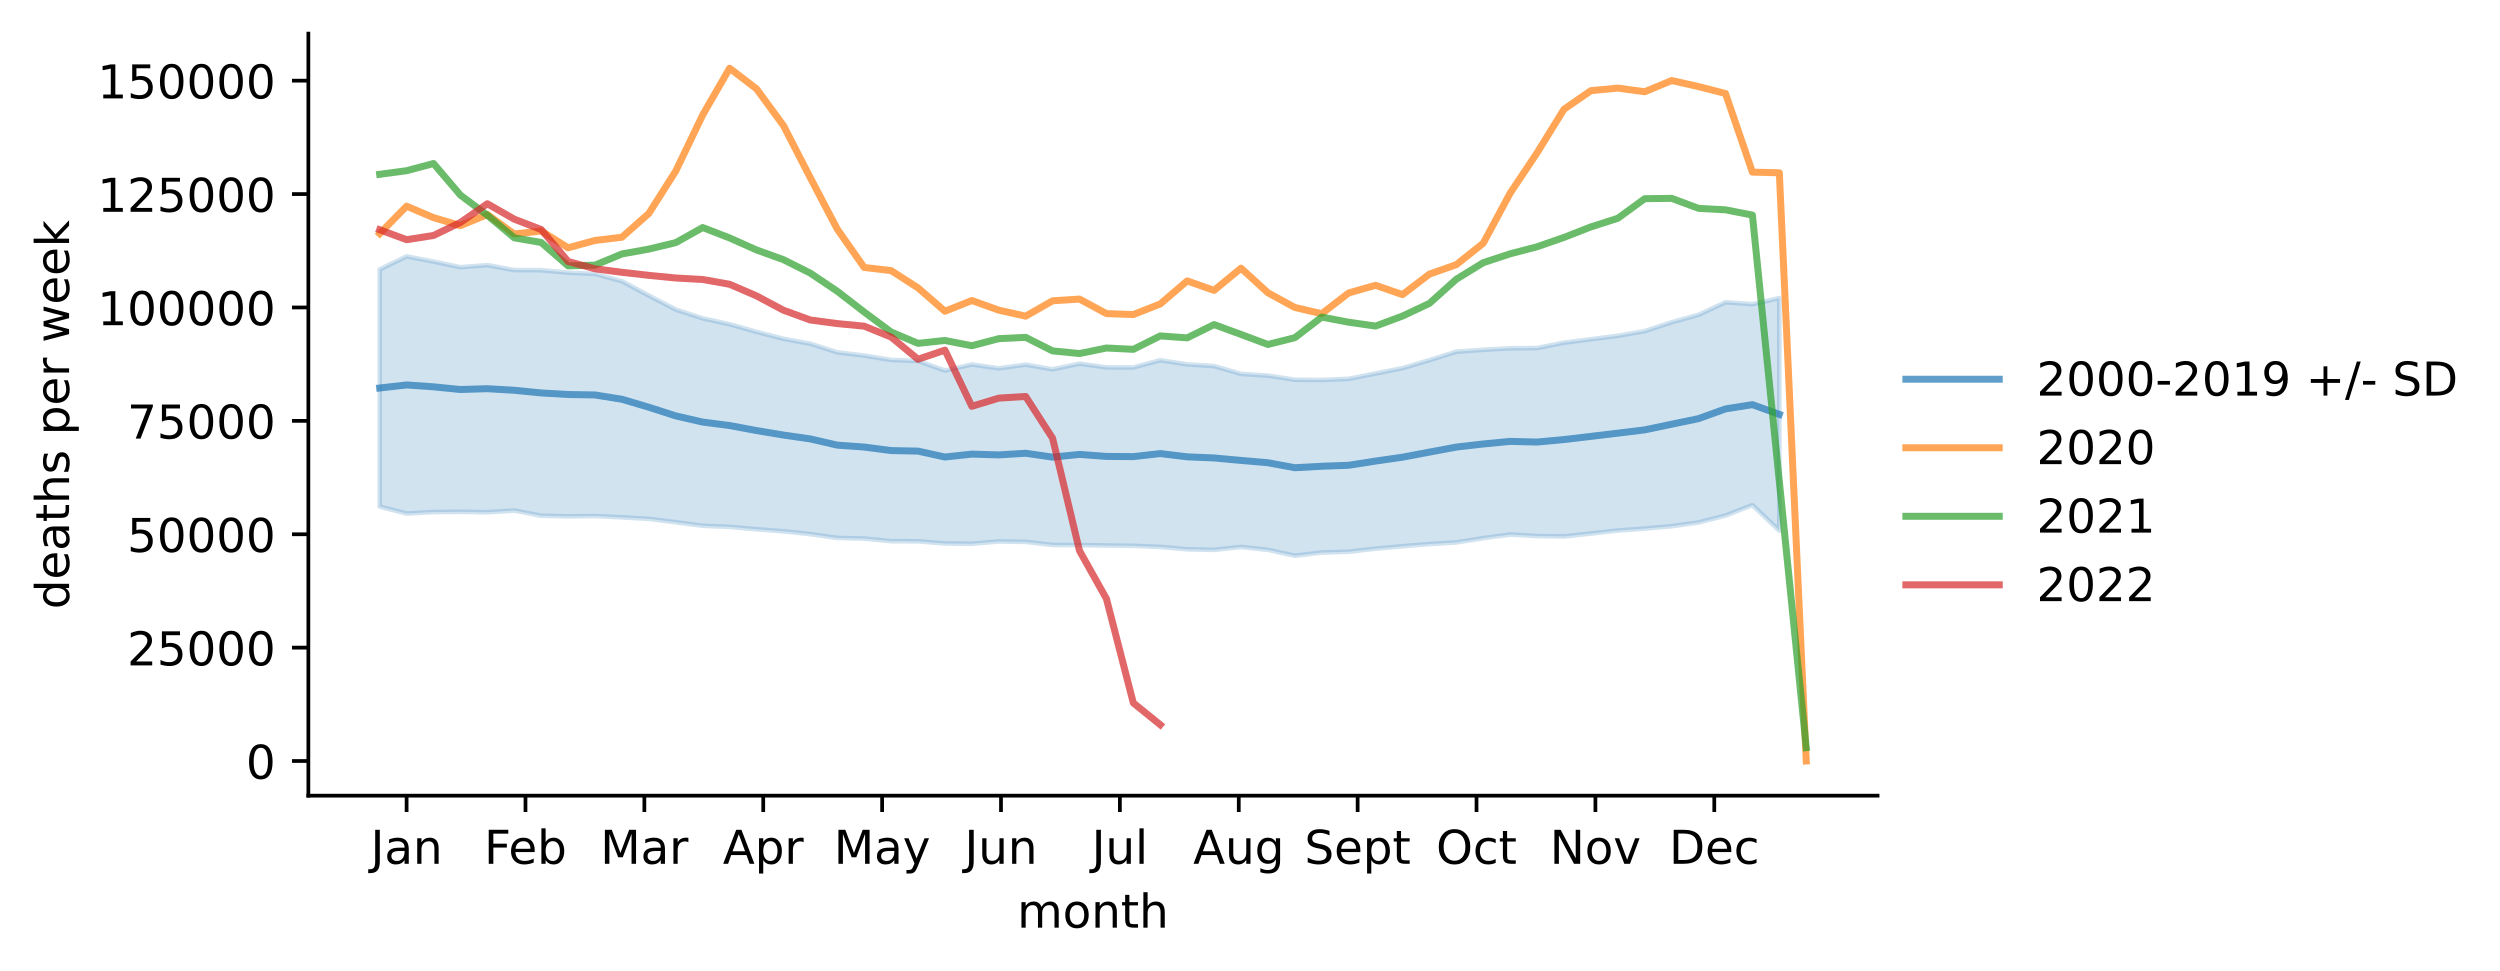
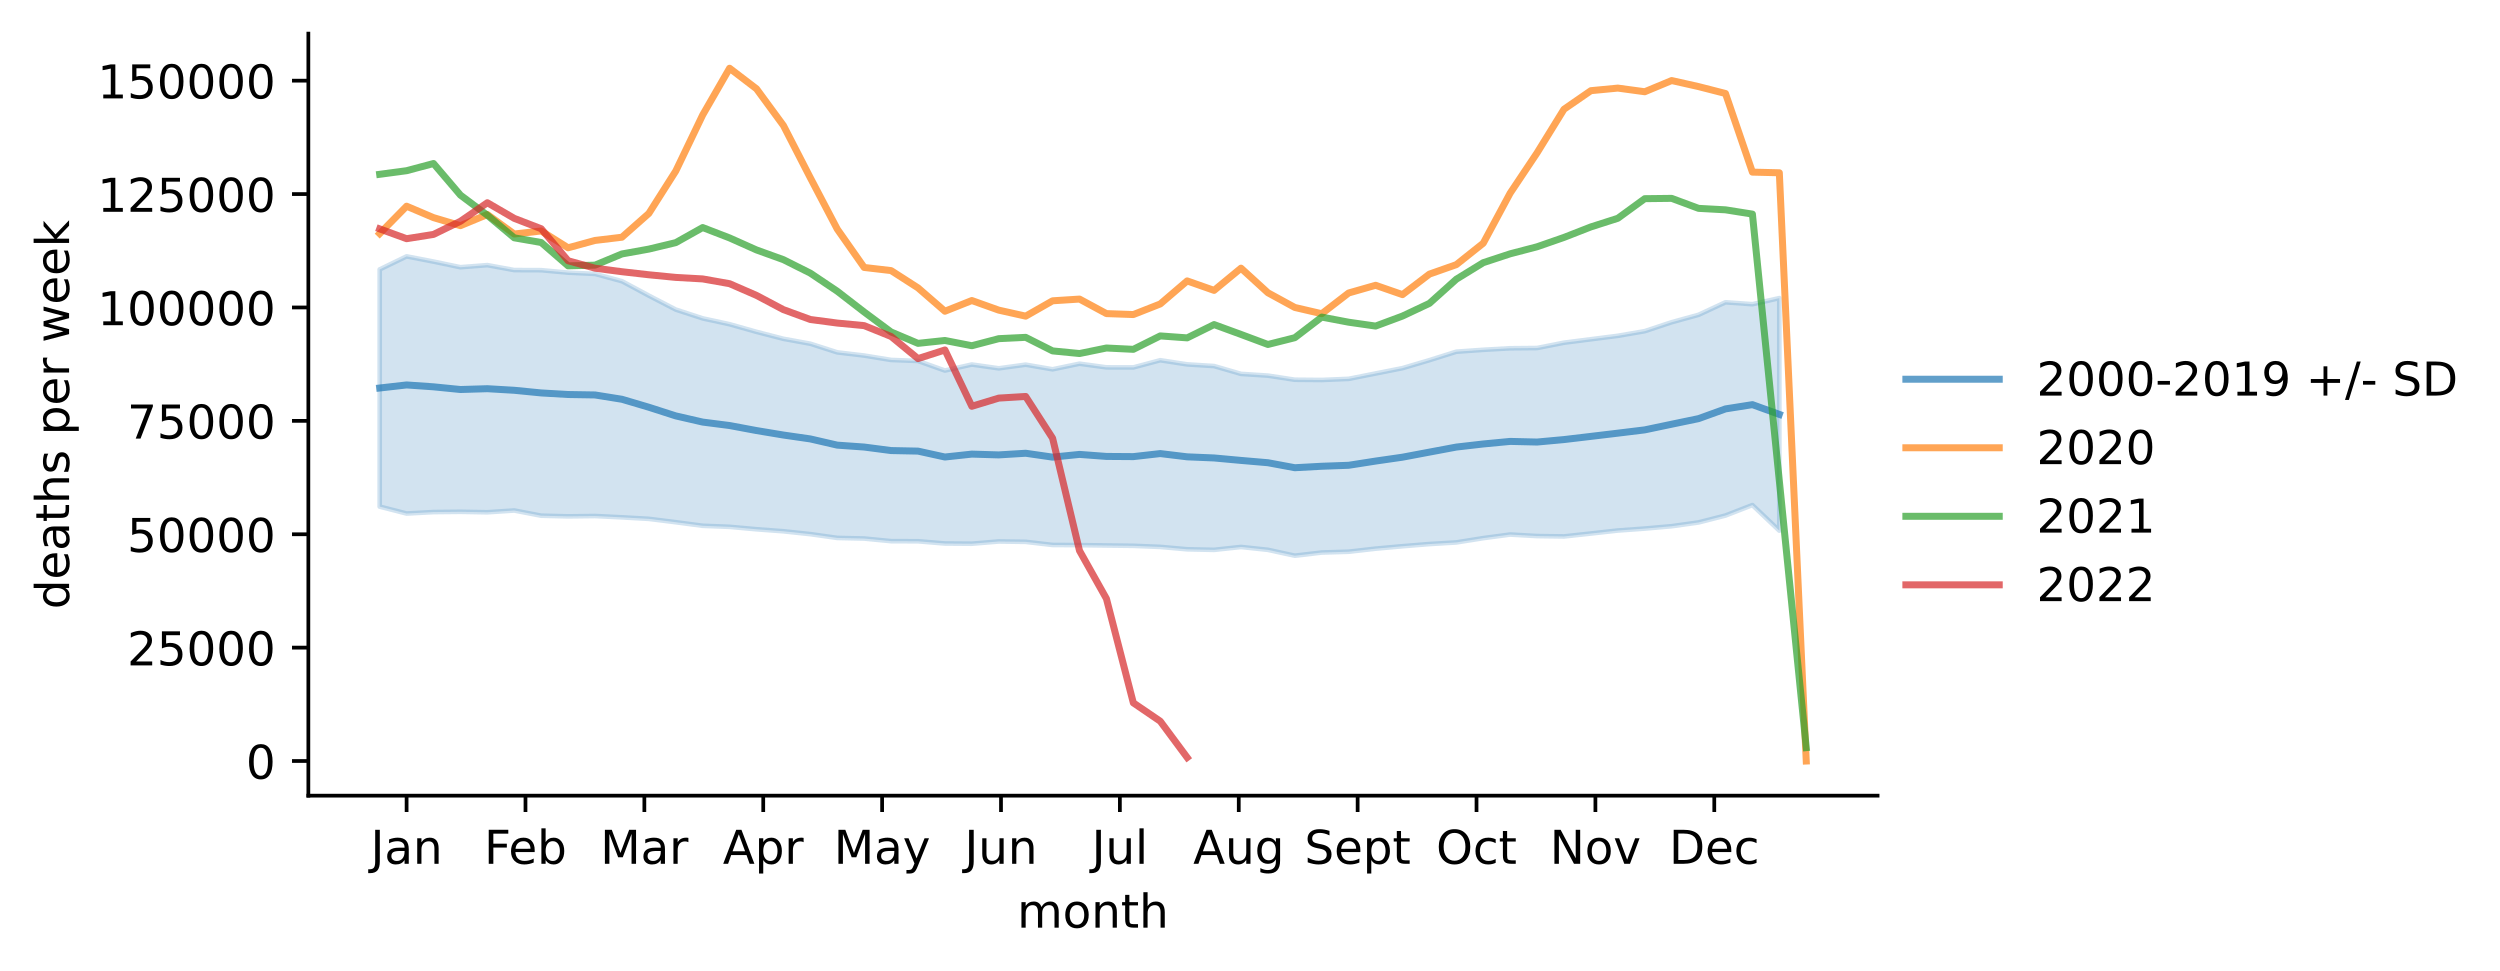
<svg xmlns="http://www.w3.org/2000/svg" xmlns:xlink="http://www.w3.org/1999/xlink" width="535.53pt" height="207.996pt" viewBox="0 0 535.53 207.996" version="1.1">
  <defs>
    <style type="text/css">*{stroke-linejoin: round; stroke-linecap: butt}</style>
  </defs>
  <g id="figure_1">
    <g id="patch_1">
      <path d="M 0 207.996  L 535.53 207.996  L 535.53 0  L 0 0  z " style="fill: #ffffff" />
    </g>
    <g id="axes_1">
      <g id="patch_2">
        <path d="M 66.053 170.44  L 402.198 170.44  L 402.198 7.2  L 66.053 7.2  z " style="fill: #ffffff" />
      </g>
      <g id="PolyCollection_1">
        <defs>
-           <path id="m19a00e86a3" d="M 81.332 -150.28  L 81.332 -99.476  L 87.098 -97.992  L 92.864 -98.304  L 98.63 -98.362  L 104.396 -98.26  L 110.161 -98.641  L 115.927 -97.529  L 121.693 -97.386  L 127.459 -97.458  L 133.224 -97.176  L 138.99 -96.852  L 144.756 -96.131  L 150.522 -95.364  L 156.288 -95.142  L 162.053 -94.619  L 167.819 -94.19  L 173.585 -93.578  L 179.351 -92.767  L 185.116 -92.635  L 190.882 -92.071  L 196.648 -92.049  L 202.414 -91.572  L 208.18 -91.527  L 213.945 -92.005  L 219.711 -91.926  L 225.477 -91.258  L 231.243 -91.225  L 237.009 -91.145  L 242.774 -91.073  L 248.54 -90.841  L 254.306 -90.332  L 260.072 -90.209  L 265.837 -90.829  L 271.603 -90.216  L 277.369 -88.958  L 283.135 -89.638  L 288.901 -89.809  L 294.666 -90.466  L 300.432 -90.987  L 306.198 -91.453  L 311.964 -91.801  L 317.729 -92.722  L 323.495 -93.489  L 329.261 -93.164  L 335.027 -93.082  L 340.793 -93.71  L 346.558 -94.352  L 352.324 -94.767  L 358.09 -95.274  L 363.856 -96.083  L 369.621 -97.563  L 375.387 -99.802  L 381.153 -94.325  L 381.153 -144.134  L 381.153 -144.134  L 375.387 -142.833  L 369.621 -143.245  L 363.856 -140.562  L 358.09 -138.972  L 352.324 -137.057  L 346.558 -136.06  L 340.793 -135.325  L 335.027 -134.588  L 329.261 -133.446  L 323.495 -133.393  L 317.729 -133.062  L 311.964 -132.658  L 306.198 -130.843  L 300.432 -129.135  L 294.666 -127.99  L 288.901 -126.843  L 283.135 -126.601  L 277.369 -126.651  L 271.603 -127.534  L 265.837 -127.907  L 260.072 -129.583  L 254.306 -129.943  L 248.54 -130.83  L 242.774 -129.29  L 237.009 -129.303  L 231.243 -130.089  L 225.477 -128.887  L 219.711 -129.882  L 213.945 -129.095  L 208.18 -129.914  L 202.414 -128.622  L 196.648 -130.676  L 190.882 -130.891  L 185.116 -131.834  L 179.351 -132.518  L 173.585 -134.367  L 167.819 -135.421  L 162.053 -136.912  L 156.288 -138.543  L 150.522 -139.8  L 144.756 -141.68  L 138.99 -144.668  L 133.224 -147.76  L 127.459 -149.326  L 121.693 -149.59  L 115.927 -150.122  L 110.161 -150.143  L 104.396 -151.204  L 98.63 -150.755  L 92.864 -151.964  L 87.098 -153.081  L 81.332 -150.28  z " style="stroke: #1f77b4; stroke-opacity: 0.2" />
+           <path id="m588ac620b0" d="M 81.332 -150.28  L 81.332 -99.476  L 87.098 -97.992  L 92.864 -98.304  L 98.63 -98.362  L 104.396 -98.26  L 110.161 -98.641  L 115.927 -97.529  L 121.693 -97.386  L 127.459 -97.458  L 133.224 -97.176  L 138.99 -96.852  L 144.756 -96.131  L 150.522 -95.364  L 156.288 -95.142  L 162.053 -94.619  L 167.819 -94.19  L 173.585 -93.578  L 179.351 -92.767  L 185.116 -92.635  L 190.882 -92.071  L 196.648 -92.049  L 202.414 -91.572  L 208.18 -91.527  L 213.945 -92.005  L 219.711 -91.926  L 225.477 -91.258  L 231.243 -91.225  L 237.009 -91.145  L 242.774 -91.073  L 248.54 -90.841  L 254.306 -90.332  L 260.072 -90.209  L 265.837 -90.829  L 271.603 -90.216  L 277.369 -88.958  L 283.135 -89.638  L 288.901 -89.809  L 294.666 -90.466  L 300.432 -90.987  L 306.198 -91.453  L 311.964 -91.801  L 317.729 -92.722  L 323.495 -93.489  L 329.261 -93.164  L 335.027 -93.082  L 340.793 -93.71  L 346.558 -94.352  L 352.324 -94.767  L 358.09 -95.274  L 363.856 -96.083  L 369.621 -97.563  L 375.387 -99.802  L 381.153 -94.325  L 381.153 -144.134  L 381.153 -144.134  L 375.387 -142.833  L 369.621 -143.245  L 363.856 -140.562  L 358.09 -138.972  L 352.324 -137.057  L 346.558 -136.06  L 340.793 -135.325  L 335.027 -134.588  L 329.261 -133.446  L 323.495 -133.393  L 317.729 -133.062  L 311.964 -132.658  L 306.198 -130.843  L 300.432 -129.135  L 294.666 -127.99  L 288.901 -126.843  L 283.135 -126.601  L 277.369 -126.651  L 271.603 -127.534  L 265.837 -127.907  L 260.072 -129.583  L 254.306 -129.943  L 248.54 -130.83  L 242.774 -129.29  L 237.009 -129.303  L 231.243 -130.09  L 225.477 -128.887  L 219.711 -129.882  L 213.945 -129.095  L 208.18 -129.914  L 202.414 -128.622  L 196.648 -130.676  L 190.882 -130.891  L 185.116 -131.834  L 179.351 -132.518  L 173.585 -134.367  L 167.819 -135.421  L 162.053 -136.912  L 156.288 -138.543  L 150.522 -139.8  L 144.756 -141.68  L 138.99 -144.668  L 133.224 -147.76  L 127.459 -149.326  L 121.693 -149.59  L 115.927 -150.122  L 110.161 -150.143  L 104.396 -151.204  L 98.63 -150.755  L 92.864 -151.964  L 87.098 -153.081  L 81.332 -150.28  z " style="stroke: #1f77b4; stroke-opacity: 0.2" />
        </defs>
-         <g clip-path="url(#p138ef8a847)">
-           <use xlink:href="#m19a00e86a3" x="0" y="207.996" style="fill: #1f77b4; fill-opacity: 0.2; stroke: #1f77b4; stroke-opacity: 0.2" />
+         <g clip-path="url(#p99641b3196)">
+           <use xlink:href="#m588ac620b0" x="0" y="207.996" style="fill: #1f77b4; fill-opacity: 0.2; stroke: #1f77b4; stroke-opacity: 0.2" />
        </g>
      </g>
      <g id="matplotlib.axis_1">
        <g id="xtick_1">
          <g id="line2d_1">
            <defs>
-               <path id="m82e44e8859" d="M 0 0  L 0 3.5  " style="stroke: #000000; stroke-width: 0.8" />
+               <path id="mccb9b8b48d" d="M 0 0  L 0 3.5  " style="stroke: #000000; stroke-width: 0.8" />
            </defs>
            <g>
-               <use xlink:href="#m82e44e8859" x="87.098" y="170.44" style="stroke: #000000; stroke-width: 0.8" />
+               <use xlink:href="#mccb9b8b48d" x="87.098" y="170.44" style="stroke: #000000; stroke-width: 0.8" />
            </g>
          </g>
          <g id="text_1">
            <g transform="translate(79.39041 185.0384)scale(0.1 -0.1)">
              <defs>
                <path id="DejaVuSans-4a" d="M 628 4666  L 1259 4666  L 1259 325  Q 1259 -519 939 -900  Q 619 -1281 -91 -1281  L -331 -1281  L -331 -750  L -134 -750  Q 284 -750 456 -515  Q 628 -281 628 325  L 628 4666  z " transform="scale(0.015625)" />
                <path id="DejaVuSans-61" d="M 2194 1759  Q 1497 1759 1228 1600  Q 959 1441 959 1056  Q 959 750 1161 570  Q 1363 391 1709 391  Q 2188 391 2477 730  Q 2766 1069 2766 1631  L 2766 1759  L 2194 1759  z M 3341 1997  L 3341 0  L 2766 0  L 2766 531  Q 2569 213 2275 61  Q 1981 -91 1556 -91  Q 1019 -91 701 211  Q 384 513 384 1019  Q 384 1609 779 1909  Q 1175 2209 1959 2209  L 2766 2209  L 2766 2266  Q 2766 2663 2505 2880  Q 2244 3097 1772 3097  Q 1472 3097 1187 3025  Q 903 2953 641 2809  L 641 3341  Q 956 3463 1253 3523  Q 1550 3584 1831 3584  Q 2591 3584 2966 3190  Q 3341 2797 3341 1997  z " transform="scale(0.015625)" />
                <path id="DejaVuSans-6e" d="M 3513 2113  L 3513 0  L 2938 0  L 2938 2094  Q 2938 2591 2744 2837  Q 2550 3084 2163 3084  Q 1697 3084 1428 2787  Q 1159 2491 1159 1978  L 1159 0  L 581 0  L 581 3500  L 1159 3500  L 1159 2956  Q 1366 3272 1645 3428  Q 1925 3584 2291 3584  Q 2894 3584 3203 3211  Q 3513 2838 3513 2113  z " transform="scale(0.015625)" />
              </defs>
              <use xlink:href="#DejaVuSans-4a" />
              <use xlink:href="#DejaVuSans-61" x="29.492" />
              <use xlink:href="#DejaVuSans-6e" x="90.771" />
            </g>
          </g>
        </g>
        <g id="xtick_2">
          <g id="line2d_2">
            <g>
-               <use xlink:href="#m82e44e8859" x="112.564" y="170.44" style="stroke: #000000; stroke-width: 0.8" />
+               <use xlink:href="#mccb9b8b48d" x="112.564" y="170.44" style="stroke: #000000; stroke-width: 0.8" />
            </g>
          </g>
          <g id="text_2">
            <g transform="translate(103.7122 185.0384)scale(0.1 -0.1)">
              <defs>
                <path id="DejaVuSans-46" d="M 628 4666  L 3309 4666  L 3309 4134  L 1259 4134  L 1259 2759  L 3109 2759  L 3109 2228  L 1259 2228  L 1259 0  L 628 0  L 628 4666  z " transform="scale(0.015625)" />
                <path id="DejaVuSans-65" d="M 3597 1894  L 3597 1613  L 953 1613  Q 991 1019 1311 708  Q 1631 397 2203 397  Q 2534 397 2845 478  Q 3156 559 3463 722  L 3463 178  Q 3153 47 2828 -22  Q 2503 -91 2169 -91  Q 1331 -91 842 396  Q 353 884 353 1716  Q 353 2575 817 3079  Q 1281 3584 2069 3584  Q 2775 3584 3186 3129  Q 3597 2675 3597 1894  z M 3022 2063  Q 3016 2534 2758 2815  Q 2500 3097 2075 3097  Q 1594 3097 1305 2825  Q 1016 2553 972 2059  L 3022 2063  z " transform="scale(0.015625)" />
                <path id="DejaVuSans-62" d="M 3116 1747  Q 3116 2381 2855 2742  Q 2594 3103 2138 3103  Q 1681 3103 1420 2742  Q 1159 2381 1159 1747  Q 1159 1113 1420 752  Q 1681 391 2138 391  Q 2594 391 2855 752  Q 3116 1113 3116 1747  z M 1159 2969  Q 1341 3281 1617 3432  Q 1894 3584 2278 3584  Q 2916 3584 3314 3078  Q 3713 2572 3713 1747  Q 3713 922 3314 415  Q 2916 -91 2278 -91  Q 1894 -91 1617 61  Q 1341 213 1159 525  L 1159 0  L 581 0  L 581 4863  L 1159 4863  L 1159 2969  z " transform="scale(0.015625)" />
              </defs>
              <use xlink:href="#DejaVuSans-46" />
              <use xlink:href="#DejaVuSans-65" x="52.02" />
              <use xlink:href="#DejaVuSans-62" x="113.543" />
            </g>
          </g>
        </g>
        <g id="xtick_3">
          <g id="line2d_3">
            <g>
-               <use xlink:href="#m82e44e8859" x="138.029" y="170.44" style="stroke: #000000; stroke-width: 0.8" />
+               <use xlink:href="#mccb9b8b48d" x="138.029" y="170.44" style="stroke: #000000; stroke-width: 0.8" />
            </g>
          </g>
          <g id="text_3">
            <g transform="translate(128.5957 185.0384)scale(0.1 -0.1)">
              <defs>
                <path id="DejaVuSans-4d" d="M 628 4666  L 1569 4666  L 2759 1491  L 3956 4666  L 4897 4666  L 4897 0  L 4281 0  L 4281 4097  L 3078 897  L 2444 897  L 1241 4097  L 1241 0  L 628 0  L 628 4666  z " transform="scale(0.015625)" />
                <path id="DejaVuSans-72" d="M 2631 2963  Q 2534 3019 2420 3045  Q 2306 3072 2169 3072  Q 1681 3072 1420 2755  Q 1159 2438 1159 1844  L 1159 0  L 581 0  L 581 3500  L 1159 3500  L 1159 2956  Q 1341 3275 1631 3429  Q 1922 3584 2338 3584  Q 2397 3584 2469 3576  Q 2541 3569 2628 3553  L 2631 2963  z " transform="scale(0.015625)" />
              </defs>
              <use xlink:href="#DejaVuSans-4d" />
              <use xlink:href="#DejaVuSans-61" x="86.279" />
              <use xlink:href="#DejaVuSans-72" x="147.559" />
            </g>
          </g>
        </g>
        <g id="xtick_4">
          <g id="line2d_4">
            <g>
-               <use xlink:href="#m82e44e8859" x="163.495" y="170.44" style="stroke: #000000; stroke-width: 0.8" />
+               <use xlink:href="#mccb9b8b48d" x="163.495" y="170.44" style="stroke: #000000; stroke-width: 0.8" />
            </g>
          </g>
          <g id="text_4">
            <g transform="translate(154.8448 185.0384)scale(0.1 -0.1)">
              <defs>
                <path id="DejaVuSans-41" d="M 2188 4044  L 1331 1722  L 3047 1722  L 2188 4044  z M 1831 4666  L 2547 4666  L 4325 0  L 3669 0  L 3244 1197  L 1141 1197  L 716 0  L 50 0  L 1831 4666  z " transform="scale(0.015625)" />
                <path id="DejaVuSans-70" d="M 1159 525  L 1159 -1331  L 581 -1331  L 581 3500  L 1159 3500  L 1159 2969  Q 1341 3281 1617 3432  Q 1894 3584 2278 3584  Q 2916 3584 3314 3078  Q 3713 2572 3713 1747  Q 3713 922 3314 415  Q 2916 -91 2278 -91  Q 1894 -91 1617 61  Q 1341 213 1159 525  z M 3116 1747  Q 3116 2381 2855 2742  Q 2594 3103 2138 3103  Q 1681 3103 1420 2742  Q 1159 2381 1159 1747  Q 1159 1113 1420 752  Q 1681 391 2138 391  Q 2594 391 2855 752  Q 3116 1113 3116 1747  z " transform="scale(0.015625)" />
              </defs>
              <use xlink:href="#DejaVuSans-41" />
              <use xlink:href="#DejaVuSans-70" x="68.408" />
              <use xlink:href="#DejaVuSans-72" x="131.885" />
            </g>
          </g>
        </g>
        <g id="xtick_5">
          <g id="line2d_5">
            <g>
-               <use xlink:href="#m82e44e8859" x="188.96" y="170.44" style="stroke: #000000; stroke-width: 0.8" />
+               <use xlink:href="#mccb9b8b48d" x="188.96" y="170.44" style="stroke: #000000; stroke-width: 0.8" />
            </g>
          </g>
          <g id="text_5">
            <g transform="translate(178.6228 185.0384)scale(0.1 -0.1)">
              <defs>
                <path id="DejaVuSans-79" d="M 2059 -325  Q 1816 -950 1584 -1140  Q 1353 -1331 966 -1331  L 506 -1331  L 506 -850  L 844 -850  Q 1081 -850 1212 -737  Q 1344 -625 1503 -206  L 1606 56  L 191 3500  L 800 3500  L 1894 763  L 2988 3500  L 3597 3500  L 2059 -325  z " transform="scale(0.015625)" />
              </defs>
              <use xlink:href="#DejaVuSans-4d" />
              <use xlink:href="#DejaVuSans-61" x="86.279" />
              <use xlink:href="#DejaVuSans-79" x="147.559" />
            </g>
          </g>
        </g>
        <g id="xtick_6">
          <g id="line2d_6">
            <g>
-               <use xlink:href="#m82e44e8859" x="214.426" y="170.44" style="stroke: #000000; stroke-width: 0.8" />
+               <use xlink:href="#mccb9b8b48d" x="214.426" y="170.44" style="stroke: #000000; stroke-width: 0.8" />
            </g>
          </g>
          <g id="text_6">
            <g transform="translate(206.6134 185.0384)scale(0.1 -0.1)">
              <defs>
                <path id="DejaVuSans-75" d="M 544 1381  L 544 3500  L 1119 3500  L 1119 1403  Q 1119 906 1312 657  Q 1506 409 1894 409  Q 2359 409 2629 706  Q 2900 1003 2900 1516  L 2900 3500  L 3475 3500  L 3475 0  L 2900 0  L 2900 538  Q 2691 219 2414 64  Q 2138 -91 1772 -91  Q 1169 -91 856 284  Q 544 659 544 1381  z M 1991 3584  L 1991 3584  z " transform="scale(0.015625)" />
              </defs>
              <use xlink:href="#DejaVuSans-4a" />
              <use xlink:href="#DejaVuSans-75" x="29.492" />
              <use xlink:href="#DejaVuSans-6e" x="92.871" />
            </g>
          </g>
        </g>
        <g id="xtick_7">
          <g id="line2d_7">
            <g>
-               <use xlink:href="#m82e44e8859" x="239.891" y="170.44" style="stroke: #000000; stroke-width: 0.8" />
+               <use xlink:href="#mccb9b8b48d" x="239.891" y="170.44" style="stroke: #000000; stroke-width: 0.8" />
            </g>
          </g>
          <g id="text_7">
            <g transform="translate(233.8586 185.0384)scale(0.1 -0.1)">
              <defs>
                <path id="DejaVuSans-6c" d="M 603 4863  L 1178 4863  L 1178 0  L 603 0  L 603 4863  z " transform="scale(0.015625)" />
              </defs>
              <use xlink:href="#DejaVuSans-4a" />
              <use xlink:href="#DejaVuSans-75" x="29.492" />
              <use xlink:href="#DejaVuSans-6c" x="92.871" />
            </g>
          </g>
        </g>
        <g id="xtick_8">
          <g id="line2d_8">
            <g>
-               <use xlink:href="#m82e44e8859" x="265.357" y="170.44" style="stroke: #000000; stroke-width: 0.8" />
+               <use xlink:href="#mccb9b8b48d" x="265.357" y="170.44" style="stroke: #000000; stroke-width: 0.8" />
            </g>
          </g>
          <g id="text_8">
            <g transform="translate(255.5937 185.0384)scale(0.1 -0.1)">
              <defs>
                <path id="DejaVuSans-67" d="M 2906 1791  Q 2906 2416 2648 2759  Q 2391 3103 1925 3103  Q 1463 3103 1205 2759  Q 947 2416 947 1791  Q 947 1169 1205 825  Q 1463 481 1925 481  Q 2391 481 2648 825  Q 2906 1169 2906 1791  z M 3481 434  Q 3481 -459 3084 -895  Q 2688 -1331 1869 -1331  Q 1566 -1331 1297 -1286  Q 1028 -1241 775 -1147  L 775 -588  Q 1028 -725 1275 -790  Q 1522 -856 1778 -856  Q 2344 -856 2625 -561  Q 2906 -266 2906 331  L 2906 616  Q 2728 306 2450 153  Q 2172 0 1784 0  Q 1141 0 747 490  Q 353 981 353 1791  Q 353 2603 747 3093  Q 1141 3584 1784 3584  Q 2172 3584 2450 3431  Q 2728 3278 2906 2969  L 2906 3500  L 3481 3500  L 3481 434  z " transform="scale(0.015625)" />
              </defs>
              <use xlink:href="#DejaVuSans-41" />
              <use xlink:href="#DejaVuSans-75" x="68.408" />
              <use xlink:href="#DejaVuSans-67" x="131.787" />
            </g>
          </g>
        </g>
        <g id="xtick_9">
          <g id="line2d_9">
            <g>
-               <use xlink:href="#m82e44e8859" x="290.822" y="170.44" style="stroke: #000000; stroke-width: 0.8" />
+               <use xlink:href="#mccb9b8b48d" x="290.822" y="170.44" style="stroke: #000000; stroke-width: 0.8" />
            </g>
          </g>
          <g id="text_9">
            <g transform="translate(279.4373 185.0384)scale(0.1 -0.1)">
              <defs>
                <path id="DejaVuSans-53" d="M 3425 4513  L 3425 3897  Q 3066 4069 2747 4153  Q 2428 4238 2131 4238  Q 1616 4238 1336 4038  Q 1056 3838 1056 3469  Q 1056 3159 1242 3001  Q 1428 2844 1947 2747  L 2328 2669  Q 3034 2534 3370 2195  Q 3706 1856 3706 1288  Q 3706 609 3251 259  Q 2797 -91 1919 -91  Q 1588 -91 1214 -16  Q 841 59 441 206  L 441 856  Q 825 641 1194 531  Q 1563 422 1919 422  Q 2459 422 2753 634  Q 3047 847 3047 1241  Q 3047 1584 2836 1778  Q 2625 1972 2144 2069  L 1759 2144  Q 1053 2284 737 2584  Q 422 2884 422 3419  Q 422 4038 858 4394  Q 1294 4750 2059 4750  Q 2388 4750 2728 4690  Q 3069 4631 3425 4513  z " transform="scale(0.015625)" />
                <path id="DejaVuSans-74" d="M 1172 4494  L 1172 3500  L 2356 3500  L 2356 3053  L 1172 3053  L 1172 1153  Q 1172 725 1289 603  Q 1406 481 1766 481  L 2356 481  L 2356 0  L 1766 0  Q 1100 0 847 248  Q 594 497 594 1153  L 594 3053  L 172 3053  L 172 3500  L 594 3500  L 594 4494  L 1172 4494  z " transform="scale(0.015625)" />
              </defs>
              <use xlink:href="#DejaVuSans-53" />
              <use xlink:href="#DejaVuSans-65" x="63.477" />
              <use xlink:href="#DejaVuSans-70" x="125" />
              <use xlink:href="#DejaVuSans-74" x="188.477" />
            </g>
          </g>
        </g>
        <g id="xtick_10">
          <g id="line2d_10">
            <g>
-               <use xlink:href="#m82e44e8859" x="316.288" y="170.44" style="stroke: #000000; stroke-width: 0.8" />
+               <use xlink:href="#mccb9b8b48d" x="316.288" y="170.44" style="stroke: #000000; stroke-width: 0.8" />
            </g>
          </g>
          <g id="text_10">
            <g transform="translate(307.6427 185.0384)scale(0.1 -0.1)">
              <defs>
                <path id="DejaVuSans-4f" d="M 2522 4238  Q 1834 4238 1429 3725  Q 1025 3213 1025 2328  Q 1025 1447 1429 934  Q 1834 422 2522 422  Q 3209 422 3611 934  Q 4013 1447 4013 2328  Q 4013 3213 3611 3725  Q 3209 4238 2522 4238  z M 2522 4750  Q 3503 4750 4090 4092  Q 4678 3434 4678 2328  Q 4678 1225 4090 567  Q 3503 -91 2522 -91  Q 1538 -91 948 565  Q 359 1222 359 2328  Q 359 3434 948 4092  Q 1538 4750 2522 4750  z " transform="scale(0.015625)" />
                <path id="DejaVuSans-63" d="M 3122 3366  L 3122 2828  Q 2878 2963 2633 3030  Q 2388 3097 2138 3097  Q 1578 3097 1268 2742  Q 959 2388 959 1747  Q 959 1106 1268 751  Q 1578 397 2138 397  Q 2388 397 2633 464  Q 2878 531 3122 666  L 3122 134  Q 2881 22 2623 -34  Q 2366 -91 2075 -91  Q 1284 -91 818 406  Q 353 903 353 1747  Q 353 2603 823 3093  Q 1294 3584 2113 3584  Q 2378 3584 2631 3529  Q 2884 3475 3122 3366  z " transform="scale(0.015625)" />
              </defs>
              <use xlink:href="#DejaVuSans-4f" />
              <use xlink:href="#DejaVuSans-63" x="78.711" />
              <use xlink:href="#DejaVuSans-74" x="133.691" />
            </g>
          </g>
        </g>
        <g id="xtick_11">
          <g id="line2d_11">
            <g>
-               <use xlink:href="#m82e44e8859" x="341.754" y="170.44" style="stroke: #000000; stroke-width: 0.8" />
+               <use xlink:href="#mccb9b8b48d" x="341.754" y="170.44" style="stroke: #000000; stroke-width: 0.8" />
            </g>
          </g>
          <g id="text_11">
            <g transform="translate(331.9942 185.0384)scale(0.1 -0.1)">
              <defs>
                <path id="DejaVuSans-4e" d="M 628 4666  L 1478 4666  L 3547 763  L 3547 4666  L 4159 4666  L 4159 0  L 3309 0  L 1241 3903  L 1241 0  L 628 0  L 628 4666  z " transform="scale(0.015625)" />
                <path id="DejaVuSans-6f" d="M 1959 3097  Q 1497 3097 1228 2736  Q 959 2375 959 1747  Q 959 1119 1226 758  Q 1494 397 1959 397  Q 2419 397 2687 759  Q 2956 1122 2956 1747  Q 2956 2369 2687 2733  Q 2419 3097 1959 3097  z M 1959 3584  Q 2709 3584 3137 3096  Q 3566 2609 3566 1747  Q 3566 888 3137 398  Q 2709 -91 1959 -91  Q 1206 -91 779 398  Q 353 888 353 1747  Q 353 2609 779 3096  Q 1206 3584 1959 3584  z " transform="scale(0.015625)" />
                <path id="DejaVuSans-76" d="M 191 3500  L 800 3500  L 1894 563  L 2988 3500  L 3597 3500  L 2284 0  L 1503 0  L 191 3500  z " transform="scale(0.015625)" />
              </defs>
              <use xlink:href="#DejaVuSans-4e" />
              <use xlink:href="#DejaVuSans-6f" x="74.805" />
              <use xlink:href="#DejaVuSans-76" x="135.986" />
            </g>
          </g>
        </g>
        <g id="xtick_12">
          <g id="line2d_12">
            <g>
-               <use xlink:href="#m82e44e8859" x="367.219" y="170.44" style="stroke: #000000; stroke-width: 0.8" />
+               <use xlink:href="#mccb9b8b48d" x="367.219" y="170.44" style="stroke: #000000; stroke-width: 0.8" />
            </g>
          </g>
          <g id="text_12">
            <g transform="translate(357.5433 185.0384)scale(0.1 -0.1)">
              <defs>
                <path id="DejaVuSans-44" d="M 1259 4147  L 1259 519  L 2022 519  Q 2988 519 3436 956  Q 3884 1394 3884 2338  Q 3884 3275 3436 3711  Q 2988 4147 2022 4147  L 1259 4147  z M 628 4666  L 1925 4666  Q 3281 4666 3915 4102  Q 4550 3538 4550 2338  Q 4550 1131 3912 565  Q 3275 0 1925 0  L 628 0  L 628 4666  z " transform="scale(0.015625)" />
              </defs>
              <use xlink:href="#DejaVuSans-44" />
              <use xlink:href="#DejaVuSans-65" x="77.002" />
              <use xlink:href="#DejaVuSans-63" x="138.525" />
            </g>
          </g>
        </g>
        <g id="text_13">
          <g transform="translate(217.8983 198.7166)scale(0.1 -0.1)">
            <defs>
              <path id="DejaVuSans-6d" d="M 3328 2828  Q 3544 3216 3844 3400  Q 4144 3584 4550 3584  Q 5097 3584 5394 3201  Q 5691 2819 5691 2113  L 5691 0  L 5113 0  L 5113 2094  Q 5113 2597 4934 2840  Q 4756 3084 4391 3084  Q 3944 3084 3684 2787  Q 3425 2491 3425 1978  L 3425 0  L 2847 0  L 2847 2094  Q 2847 2600 2669 2842  Q 2491 3084 2119 3084  Q 1678 3084 1418 2786  Q 1159 2488 1159 1978  L 1159 0  L 581 0  L 581 3500  L 1159 3500  L 1159 2956  Q 1356 3278 1631 3431  Q 1906 3584 2284 3584  Q 2666 3584 2933 3390  Q 3200 3197 3328 2828  z " transform="scale(0.015625)" />
              <path id="DejaVuSans-68" d="M 3513 2113  L 3513 0  L 2938 0  L 2938 2094  Q 2938 2591 2744 2837  Q 2550 3084 2163 3084  Q 1697 3084 1428 2787  Q 1159 2491 1159 1978  L 1159 0  L 581 0  L 581 4863  L 1159 4863  L 1159 2956  Q 1366 3272 1645 3428  Q 1925 3584 2291 3584  Q 2894 3584 3203 3211  Q 3513 2838 3513 2113  z " transform="scale(0.015625)" />
            </defs>
            <use xlink:href="#DejaVuSans-6d" />
            <use xlink:href="#DejaVuSans-6f" x="97.412" />
            <use xlink:href="#DejaVuSans-6e" x="158.594" />
            <use xlink:href="#DejaVuSans-74" x="221.973" />
            <use xlink:href="#DejaVuSans-68" x="261.182" />
          </g>
        </g>
      </g>
      <g id="matplotlib.axis_2">
        <g id="ytick_1">
          <g id="line2d_13">
            <defs>
-               <path id="mf4c3d7b017" d="M 0 0  L -3.5 0  " style="stroke: #000000; stroke-width: 0.8" />
+               <path id="md6cd2776ab" d="M 0 0  L -3.5 0  " style="stroke: #000000; stroke-width: 0.8" />
            </defs>
            <g>
-               <use xlink:href="#mf4c3d7b017" x="66.053" y="163.02" style="stroke: #000000; stroke-width: 0.8" />
+               <use xlink:href="#md6cd2776ab" x="66.053" y="163.02" style="stroke: #000000; stroke-width: 0.8" />
            </g>
          </g>
          <g id="text_14">
            <g transform="translate(52.69062 166.8192)scale(0.1 -0.1)">
              <defs>
                <path id="DejaVuSans-30" d="M 2034 4250  Q 1547 4250 1301 3770  Q 1056 3291 1056 2328  Q 1056 1369 1301 889  Q 1547 409 2034 409  Q 2525 409 2770 889  Q 3016 1369 3016 2328  Q 3016 3291 2770 3770  Q 2525 4250 2034 4250  z M 2034 4750  Q 2819 4750 3233 4129  Q 3647 3509 3647 2328  Q 3647 1150 3233 529  Q 2819 -91 2034 -91  Q 1250 -91 836 529  Q 422 1150 422 2328  Q 422 3509 836 4129  Q 1250 4750 2034 4750  z " transform="scale(0.015625)" />
              </defs>
              <use xlink:href="#DejaVuSans-30" />
            </g>
          </g>
        </g>
        <g id="ytick_2">
          <g id="line2d_14">
            <g>
-               <use xlink:href="#mf4c3d7b017" x="66.053" y="138.731" style="stroke: #000000; stroke-width: 0.8" />
+               <use xlink:href="#md6cd2776ab" x="66.053" y="138.731" style="stroke: #000000; stroke-width: 0.8" />
            </g>
          </g>
          <g id="text_15">
            <g transform="translate(27.24063 142.5301)scale(0.1 -0.1)">
              <defs>
                <path id="DejaVuSans-32" d="M 1228 531  L 3431 531  L 3431 0  L 469 0  L 469 531  Q 828 903 1448 1529  Q 2069 2156 2228 2338  Q 2531 2678 2651 2914  Q 2772 3150 2772 3378  Q 2772 3750 2511 3984  Q 2250 4219 1831 4219  Q 1534 4219 1204 4116  Q 875 4013 500 3803  L 500 4441  Q 881 4594 1212 4672  Q 1544 4750 1819 4750  Q 2544 4750 2975 4387  Q 3406 4025 3406 3419  Q 3406 3131 3298 2873  Q 3191 2616 2906 2266  Q 2828 2175 2409 1742  Q 1991 1309 1228 531  z " transform="scale(0.015625)" />
                <path id="DejaVuSans-35" d="M 691 4666  L 3169 4666  L 3169 4134  L 1269 4134  L 1269 2991  Q 1406 3038 1543 3061  Q 1681 3084 1819 3084  Q 2600 3084 3056 2656  Q 3513 2228 3513 1497  Q 3513 744 3044 326  Q 2575 -91 1722 -91  Q 1428 -91 1123 -41  Q 819 9 494 109  L 494 744  Q 775 591 1075 516  Q 1375 441 1709 441  Q 2250 441 2565 725  Q 2881 1009 2881 1497  Q 2881 1984 2565 2268  Q 2250 2553 1709 2553  Q 1456 2553 1204 2497  Q 953 2441 691 2322  L 691 4666  z " transform="scale(0.015625)" />
              </defs>
              <use xlink:href="#DejaVuSans-32" />
              <use xlink:href="#DejaVuSans-35" x="63.623" />
              <use xlink:href="#DejaVuSans-30" x="127.246" />
              <use xlink:href="#DejaVuSans-30" x="190.869" />
              <use xlink:href="#DejaVuSans-30" x="254.492" />
            </g>
          </g>
        </g>
        <g id="ytick_3">
          <g id="line2d_15">
            <g>
-               <use xlink:href="#mf4c3d7b017" x="66.053" y="114.442" style="stroke: #000000; stroke-width: 0.8" />
+               <use xlink:href="#md6cd2776ab" x="66.053" y="114.442" style="stroke: #000000; stroke-width: 0.8" />
            </g>
          </g>
          <g id="text_16">
            <g transform="translate(27.24063 118.2409)scale(0.1 -0.1)">
              <use xlink:href="#DejaVuSans-35" />
              <use xlink:href="#DejaVuSans-30" x="63.623" />
              <use xlink:href="#DejaVuSans-30" x="127.246" />
              <use xlink:href="#DejaVuSans-30" x="190.869" />
              <use xlink:href="#DejaVuSans-30" x="254.492" />
            </g>
          </g>
        </g>
        <g id="ytick_4">
          <g id="line2d_16">
            <g>
-               <use xlink:href="#mf4c3d7b017" x="66.053" y="90.153" style="stroke: #000000; stroke-width: 0.8" />
+               <use xlink:href="#md6cd2776ab" x="66.053" y="90.153" style="stroke: #000000; stroke-width: 0.8" />
            </g>
          </g>
          <g id="text_17">
            <g transform="translate(27.24063 93.95172)scale(0.1 -0.1)">
              <defs>
                <path id="DejaVuSans-37" d="M 525 4666  L 3525 4666  L 3525 4397  L 1831 0  L 1172 0  L 2766 4134  L 525 4134  L 525 4666  z " transform="scale(0.015625)" />
              </defs>
              <use xlink:href="#DejaVuSans-37" />
              <use xlink:href="#DejaVuSans-35" x="63.623" />
              <use xlink:href="#DejaVuSans-30" x="127.246" />
              <use xlink:href="#DejaVuSans-30" x="190.869" />
              <use xlink:href="#DejaVuSans-30" x="254.492" />
            </g>
          </g>
        </g>
        <g id="ytick_5">
          <g id="line2d_17">
            <g>
-               <use xlink:href="#mf4c3d7b017" x="66.053" y="65.863" style="stroke: #000000; stroke-width: 0.8" />
+               <use xlink:href="#md6cd2776ab" x="66.053" y="65.863" style="stroke: #000000; stroke-width: 0.8" />
            </g>
          </g>
          <g id="text_18">
            <g transform="translate(20.87813 69.66256)scale(0.1 -0.1)">
              <defs>
                <path id="DejaVuSans-31" d="M 794 531  L 1825 531  L 1825 4091  L 703 3866  L 703 4441  L 1819 4666  L 2450 4666  L 2450 531  L 3481 531  L 3481 0  L 794 0  L 794 531  z " transform="scale(0.015625)" />
              </defs>
              <use xlink:href="#DejaVuSans-31" />
              <use xlink:href="#DejaVuSans-30" x="63.623" />
              <use xlink:href="#DejaVuSans-30" x="127.246" />
              <use xlink:href="#DejaVuSans-30" x="190.869" />
              <use xlink:href="#DejaVuSans-30" x="254.492" />
              <use xlink:href="#DejaVuSans-30" x="318.115" />
            </g>
          </g>
        </g>
        <g id="ytick_6">
          <g id="line2d_18">
            <g>
-               <use xlink:href="#mf4c3d7b017" x="66.053" y="41.574" style="stroke: #000000; stroke-width: 0.8" />
+               <use xlink:href="#md6cd2776ab" x="66.053" y="41.574" style="stroke: #000000; stroke-width: 0.8" />
            </g>
          </g>
          <g id="text_19">
            <g transform="translate(20.87813 45.37339)scale(0.1 -0.1)">
              <use xlink:href="#DejaVuSans-31" />
              <use xlink:href="#DejaVuSans-32" x="63.623" />
              <use xlink:href="#DejaVuSans-35" x="127.246" />
              <use xlink:href="#DejaVuSans-30" x="190.869" />
              <use xlink:href="#DejaVuSans-30" x="254.492" />
              <use xlink:href="#DejaVuSans-30" x="318.115" />
            </g>
          </g>
        </g>
        <g id="ytick_7">
          <g id="line2d_19">
            <g>
-               <use xlink:href="#mf4c3d7b017" x="66.053" y="17.285" style="stroke: #000000; stroke-width: 0.8" />
+               <use xlink:href="#md6cd2776ab" x="66.053" y="17.285" style="stroke: #000000; stroke-width: 0.8" />
            </g>
          </g>
          <g id="text_20">
            <g transform="translate(20.87813 21.08423)scale(0.1 -0.1)">
              <use xlink:href="#DejaVuSans-31" />
              <use xlink:href="#DejaVuSans-35" x="63.623" />
              <use xlink:href="#DejaVuSans-30" x="127.246" />
              <use xlink:href="#DejaVuSans-30" x="190.869" />
              <use xlink:href="#DejaVuSans-30" x="254.492" />
              <use xlink:href="#DejaVuSans-30" x="318.115" />
            </g>
          </g>
        </g>
        <g id="text_21">
          <g transform="translate(14.79844 130.4903)rotate(-90)scale(0.1 -0.1)">
            <defs>
              <path id="DejaVuSans-64" d="M 2906 2969  L 2906 4863  L 3481 4863  L 3481 0  L 2906 0  L 2906 525  Q 2725 213 2448 61  Q 2172 -91 1784 -91  Q 1150 -91 751 415  Q 353 922 353 1747  Q 353 2572 751 3078  Q 1150 3584 1784 3584  Q 2172 3584 2448 3432  Q 2725 3281 2906 2969  z M 947 1747  Q 947 1113 1208 752  Q 1469 391 1925 391  Q 2381 391 2643 752  Q 2906 1113 2906 1747  Q 2906 2381 2643 2742  Q 2381 3103 1925 3103  Q 1469 3103 1208 2742  Q 947 2381 947 1747  z " transform="scale(0.015625)" />
              <path id="DejaVuSans-73" d="M 2834 3397  L 2834 2853  Q 2591 2978 2328 3040  Q 2066 3103 1784 3103  Q 1356 3103 1142 2972  Q 928 2841 928 2578  Q 928 2378 1081 2264  Q 1234 2150 1697 2047  L 1894 2003  Q 2506 1872 2764 1633  Q 3022 1394 3022 966  Q 3022 478 2636 193  Q 2250 -91 1575 -91  Q 1294 -91 989 -36  Q 684 19 347 128  L 347 722  Q 666 556 975 473  Q 1284 391 1588 391  Q 1994 391 2212 530  Q 2431 669 2431 922  Q 2431 1156 2273 1281  Q 2116 1406 1581 1522  L 1381 1569  Q 847 1681 609 1914  Q 372 2147 372 2553  Q 372 3047 722 3315  Q 1072 3584 1716 3584  Q 2034 3584 2315 3537  Q 2597 3491 2834 3397  z " transform="scale(0.015625)" />
              <path id="DejaVuSans-20" transform="scale(0.015625)" />
              <path id="DejaVuSans-77" d="M 269 3500  L 844 3500  L 1563 769  L 2278 3500  L 2956 3500  L 3675 769  L 4391 3500  L 4966 3500  L 4050 0  L 3372 0  L 2619 2869  L 1863 0  L 1184 0  L 269 3500  z " transform="scale(0.015625)" />
              <path id="DejaVuSans-6b" d="M 581 4863  L 1159 4863  L 1159 1991  L 2875 3500  L 3609 3500  L 1753 1863  L 3688 0  L 2938 0  L 1159 1709  L 1159 0  L 581 0  L 581 4863  z " transform="scale(0.015625)" />
            </defs>
            <use xlink:href="#DejaVuSans-64" />
            <use xlink:href="#DejaVuSans-65" x="63.477" />
            <use xlink:href="#DejaVuSans-61" x="125" />
            <use xlink:href="#DejaVuSans-74" x="186.279" />
            <use xlink:href="#DejaVuSans-68" x="225.488" />
            <use xlink:href="#DejaVuSans-73" x="288.867" />
            <use xlink:href="#DejaVuSans-20" x="340.967" />
            <use xlink:href="#DejaVuSans-70" x="372.754" />
            <use xlink:href="#DejaVuSans-65" x="436.23" />
            <use xlink:href="#DejaVuSans-72" x="497.754" />
            <use xlink:href="#DejaVuSans-20" x="538.867" />
            <use xlink:href="#DejaVuSans-77" x="570.654" />
            <use xlink:href="#DejaVuSans-65" x="652.441" />
            <use xlink:href="#DejaVuSans-65" x="713.965" />
            <use xlink:href="#DejaVuSans-6b" x="775.488" />
          </g>
        </g>
      </g>
      <g id="line2d_20">
-         <path d="M 81.332 83.118  L 87.098 82.459  L 92.864 82.862  L 98.63 83.438  L 104.396 83.264  L 110.161 83.604  L 115.927 84.171  L 121.693 84.508  L 127.459 84.604  L 133.224 85.528  L 138.99 87.236  L 144.756 89.09  L 150.522 90.414  L 156.288 91.154  L 162.053 92.231  L 167.819 93.191  L 173.585 94.024  L 179.351 95.354  L 185.116 95.762  L 190.882 96.515  L 196.648 96.634  L 202.414 97.899  L 208.18 97.276  L 213.945 97.446  L 219.711 97.092  L 225.477 97.924  L 231.243 97.339  L 237.009 97.772  L 242.774 97.814  L 248.54 97.161  L 254.306 97.859  L 260.072 98.1  L 265.837 98.628  L 271.603 99.121  L 277.369 100.192  L 283.135 99.877  L 288.901 99.67  L 294.666 98.768  L 300.432 97.935  L 306.198 96.848  L 311.964 95.767  L 317.729 95.104  L 323.495 94.555  L 329.261 94.691  L 335.027 94.161  L 340.793 93.479  L 346.558 92.79  L 352.324 92.084  L 358.09 90.873  L 363.856 89.674  L 369.621 87.592  L 375.387 86.679  L 381.153 88.767  " clip-path="url(#p138ef8a847)" style="fill: none; stroke: #1f77b4; stroke-opacity: 0.7; stroke-width: 1.5; stroke-linecap: square" />
+         <path d="M 81.332 83.118  L 87.098 82.459  L 92.864 82.862  L 98.63 83.438  L 104.396 83.264  L 110.161 83.604  L 115.927 84.171  L 121.693 84.508  L 127.459 84.604  L 133.224 85.528  L 138.99 87.236  L 144.756 89.09  L 150.522 90.414  L 156.288 91.154  L 162.053 92.231  L 167.819 93.191  L 173.585 94.024  L 179.351 95.354  L 185.116 95.762  L 190.882 96.515  L 196.648 96.634  L 202.414 97.899  L 208.18 97.276  L 213.945 97.446  L 219.711 97.092  L 225.477 97.924  L 231.243 97.339  L 237.009 97.772  L 242.774 97.814  L 248.54 97.161  L 254.306 97.859  L 260.072 98.1  L 265.837 98.628  L 271.603 99.121  L 277.369 100.192  L 283.135 99.877  L 288.901 99.67  L 294.666 98.768  L 300.432 97.935  L 306.198 96.848  L 311.964 95.767  L 317.729 95.104  L 323.495 94.555  L 329.261 94.691  L 335.027 94.161  L 340.793 93.479  L 346.558 92.79  L 352.324 92.084  L 358.09 90.873  L 363.856 89.674  L 369.621 87.592  L 375.387 86.679  L 381.153 88.767  " clip-path="url(#p99641b3196)" style="fill: none; stroke: #1f77b4; stroke-opacity: 0.7; stroke-width: 1.5; stroke-linecap: square" />
      </g>
      <g id="line2d_21">
-         <path d="M 81.332 50.041  L 87.098 44.171  L 92.864 46.619  L 98.63 48.34  L 104.396 45.952  L 110.161 50.128  L 115.927 49.474  L 121.693 53.081  L 127.459 51.506  L 133.224 50.816  L 138.99 45.718  L 144.756 36.639  L 150.522 24.629  L 156.288 14.62  L 162.053 19.027  L 167.819 26.887  L 173.585 38.09  L 179.351 49.076  L 185.116 57.292  L 190.882 57.964  L 196.648 61.666  L 202.414 66.673  L 208.18 64.376  L 213.945 66.434  L 219.711 67.723  L 225.477 64.436  L 231.243 64.065  L 237.009 67.176  L 242.774 67.381  L 248.54 65.112  L 254.306 60.176  L 260.072 62.202  L 265.837 57.447  L 271.603 62.713  L 277.369 65.863  L 283.135 67.203  L 288.901 62.759  L 294.666 61.111  L 300.432 63.114  L 306.198 58.719  L 311.964 56.688  L 317.729 52.1  L 323.495 41.372  L 329.261 32.741  L 335.027 23.4  L 340.793 19.423  L 346.558 18.871  L 352.324 19.653  L 358.09 17.254  L 363.856 18.55  L 369.621 20.028  L 375.387 36.871  L 381.153 37.012  L 386.919 163.02  " clip-path="url(#p138ef8a847)" style="fill: none; stroke: #ff7f0e; stroke-opacity: 0.7; stroke-width: 1.5; stroke-linecap: square" />
+         <path d="M 81.332 50.041  L 87.098 44.171  L 92.864 46.619  L 98.63 48.34  L 104.396 45.952  L 110.161 50.128  L 115.927 49.474  L 121.693 53.081  L 127.459 51.506  L 133.224 50.816  L 138.99 45.718  L 144.756 36.639  L 150.522 24.629  L 156.288 14.62  L 162.053 19.027  L 167.819 26.887  L 173.585 38.09  L 179.351 49.076  L 185.116 57.292  L 190.882 57.964  L 196.648 61.666  L 202.414 66.673  L 208.18 64.376  L 213.945 66.434  L 219.711 67.723  L 225.477 64.436  L 231.243 64.065  L 237.009 67.176  L 242.774 67.381  L 248.54 65.112  L 254.306 60.176  L 260.072 62.202  L 265.837 57.447  L 271.603 62.713  L 277.369 65.863  L 283.135 67.203  L 288.901 62.759  L 294.666 61.111  L 300.432 63.114  L 306.198 58.718  L 311.964 56.688  L 317.729 52.1  L 323.495 41.372  L 329.261 32.741  L 335.027 23.4  L 340.793 19.423  L 346.558 18.871  L 352.324 19.653  L 358.09 17.254  L 363.856 18.55  L 369.621 20.028  L 375.387 36.871  L 381.153 37.012  L 386.919 163.02  " clip-path="url(#p99641b3196)" style="fill: none; stroke: #ff7f0e; stroke-opacity: 0.7; stroke-width: 1.5; stroke-linecap: square" />
      </g>
      <g id="line2d_22">
-         <path d="M 81.332 37.34  L 87.098 36.567  L 92.864 35.026  L 98.63 41.796  L 104.396 46.108  L 110.161 50.944  L 115.927 51.947  L 121.693 56.951  L 127.459 56.798  L 133.224 54.4  L 138.99 53.36  L 144.756 51.975  L 150.522 48.743  L 156.288 50.968  L 162.053 53.543  L 167.819 55.623  L 173.585 58.514  L 179.351 62.384  L 185.116 66.835  L 190.882 71.114  L 196.648 73.551  L 202.414 72.934  L 208.18 74.059  L 213.945 72.546  L 219.711 72.265  L 225.477 75.168  L 231.243 75.731  L 237.009 74.547  L 242.774 74.831  L 248.54 71.957  L 254.306 72.376  L 260.072 69.529  L 265.837 71.64  L 271.603 73.792  L 277.369 72.339  L 283.135 67.924  L 288.901 69.021  L 294.666 69.848  L 300.432 67.703  L 306.198 64.986  L 311.964 59.81  L 317.729 56.268  L 323.495 54.369  L 329.261 52.863  L 335.027 50.857  L 340.793 48.604  L 346.558 46.759  L 352.324 42.559  L 358.09 42.491  L 363.856 44.634  L 369.621 44.947  L 375.387 46.078  L 386.919 160.153  " clip-path="url(#p138ef8a847)" style="fill: none; stroke: #2ca02c; stroke-opacity: 0.7; stroke-width: 1.5; stroke-linecap: square" />
+         <path d="M 81.332 37.34  L 87.098 36.567  L 92.864 35.026  L 98.63 41.796  L 104.396 46.108  L 110.161 50.944  L 115.927 51.947  L 121.693 56.951  L 127.459 56.798  L 133.224 54.4  L 138.99 53.36  L 144.756 51.975  L 150.522 48.743  L 156.288 50.968  L 162.053 53.543  L 167.819 55.623  L 173.585 58.514  L 179.351 62.384  L 185.116 66.835  L 190.882 71.114  L 196.648 73.551  L 202.414 72.934  L 208.18 74.059  L 213.945 72.546  L 219.711 72.265  L 225.477 75.168  L 231.243 75.731  L 237.009 74.547  L 242.774 74.831  L 248.54 71.957  L 254.306 72.376  L 260.072 69.529  L 265.837 71.64  L 271.603 73.792  L 277.369 72.339  L 283.135 67.924  L 288.901 69.02  L 294.666 69.848  L 300.432 67.703  L 306.198 64.986  L 311.964 59.81  L 317.729 56.268  L 323.495 54.369  L 329.261 52.863  L 335.027 50.857  L 340.793 48.604  L 346.558 46.759  L 352.324 42.559  L 358.09 42.491  L 363.856 44.634  L 369.621 44.947  L 375.387 45.864  L 386.919 160.153  " clip-path="url(#p99641b3196)" style="fill: none; stroke: #2ca02c; stroke-opacity: 0.7; stroke-width: 1.5; stroke-linecap: square" />
      </g>
      <g id="line2d_23">
-         <path d="M 81.332 49.215  L 87.098 51.344  L 92.864 50.444  L 98.63 47.653  L 104.396 43.648  L 110.161 46.948  L 115.927 49.163  L 121.693 56.014  L 127.459 57.58  L 133.224 58.331  L 138.99 58.986  L 144.756 59.55  L 150.522 59.87  L 156.288 60.895  L 162.053 63.385  L 167.819 66.455  L 173.585 68.55  L 179.351 69.313  L 185.116 69.874  L 190.882 72.197  L 196.648 76.957  L 202.414 75.006  L 208.18 87.036  L 213.945 85.282  L 219.711 84.932  L 225.477 93.88  L 231.243 117.976  L 237.009 128.258  L 242.774 150.586  L 248.54 155.251  " clip-path="url(#p138ef8a847)" style="fill: none; stroke: #d62728; stroke-opacity: 0.7; stroke-width: 1.5; stroke-linecap: square" />
+         <path d="M 81.332 49.032  L 87.098 51.131  L 92.864 50.215  L 98.63 47.401  L 104.396 43.429  L 110.161 46.777  L 115.927 48.998  L 121.693 55.855  L 127.459 57.454  L 133.224 58.204  L 138.99 58.86  L 144.756 59.424  L 150.522 59.748  L 156.288 60.771  L 162.053 63.28  L 167.819 66.33  L 173.585 68.44  L 179.351 69.205  L 185.116 69.753  L 190.882 72.078  L 196.648 76.818  L 202.414 74.97  L 208.18 87.032  L 213.945 85.277  L 219.711 84.928  L 225.477 93.871  L 231.243 117.966  L 237.009 128.242  L 242.774 150.565  L 248.54 154.494  L 254.306 162.266  " clip-path="url(#p99641b3196)" style="fill: none; stroke: #d62728; stroke-opacity: 0.7; stroke-width: 1.5; stroke-linecap: square" />
      </g>
      <g id="patch_3">
        <path d="M 66.053 170.44  L 66.053 7.2  " style="fill: none; stroke: #000000; stroke-width: 0.8; stroke-linejoin: miter; stroke-linecap: square" />
      </g>
      <g id="patch_4">
        <path d="M 66.053 170.44  L 402.198 170.44  " style="fill: none; stroke: #000000; stroke-width: 0.8; stroke-linejoin: miter; stroke-linecap: square" />
      </g>
    </g>
    <g id="legend_1">
      <g id="line2d_24">
        <path d="M 408.261 81.24  L 418.261 81.24  L 428.261 81.24  " style="fill: none; stroke: #1f77b4; stroke-opacity: 0.7; stroke-width: 1.5; stroke-linecap: square" />
      </g>
      <g id="text_22">
        <g transform="translate(436.2611 84.74031)scale(0.1 -0.1)">
          <defs>
            <path id="DejaVuSans-2d" d="M 313 2009  L 1997 2009  L 1997 1497  L 313 1497  L 313 2009  z " transform="scale(0.015625)" />
            <path id="DejaVuSans-39" d="M 703 97  L 703 672  Q 941 559 1184 500  Q 1428 441 1663 441  Q 2288 441 2617 861  Q 2947 1281 2994 2138  Q 2813 1869 2534 1725  Q 2256 1581 1919 1581  Q 1219 1581 811 2004  Q 403 2428 403 3163  Q 403 3881 828 4315  Q 1253 4750 1959 4750  Q 2769 4750 3195 4129  Q 3622 3509 3622 2328  Q 3622 1225 3098 567  Q 2575 -91 1691 -91  Q 1453 -91 1209 -44  Q 966 3 703 97  z M 1959 2075  Q 2384 2075 2632 2365  Q 2881 2656 2881 3163  Q 2881 3666 2632 3958  Q 2384 4250 1959 4250  Q 1534 4250 1286 3958  Q 1038 3666 1038 3163  Q 1038 2656 1286 2365  Q 1534 2075 1959 2075  z " transform="scale(0.015625)" />
            <path id="DejaVuSans-2b" d="M 2944 4013  L 2944 2272  L 4684 2272  L 4684 1741  L 2944 1741  L 2944 0  L 2419 0  L 2419 1741  L 678 1741  L 678 2272  L 2419 2272  L 2419 4013  L 2944 4013  z " transform="scale(0.015625)" />
            <path id="DejaVuSans-2f" d="M 1625 4666  L 2156 4666  L 531 -594  L 0 -594  L 1625 4666  z " transform="scale(0.015625)" />
          </defs>
          <use xlink:href="#DejaVuSans-32" />
          <use xlink:href="#DejaVuSans-30" x="63.623" />
          <use xlink:href="#DejaVuSans-30" x="127.246" />
          <use xlink:href="#DejaVuSans-30" x="190.869" />
          <use xlink:href="#DejaVuSans-2d" x="254.492" />
          <use xlink:href="#DejaVuSans-32" x="290.576" />
          <use xlink:href="#DejaVuSans-30" x="354.199" />
          <use xlink:href="#DejaVuSans-31" x="417.822" />
          <use xlink:href="#DejaVuSans-39" x="481.445" />
          <use xlink:href="#DejaVuSans-20" x="545.068" />
          <use xlink:href="#DejaVuSans-2b" x="576.855" />
          <use xlink:href="#DejaVuSans-2f" x="660.645" />
          <use xlink:href="#DejaVuSans-2d" x="694.336" />
          <use xlink:href="#DejaVuSans-20" x="730.42" />
          <use xlink:href="#DejaVuSans-53" x="762.207" />
          <use xlink:href="#DejaVuSans-44" x="825.684" />
        </g>
      </g>
      <g id="line2d_25">
        <path d="M 408.261 95.918  L 418.261 95.918  L 428.261 95.918  " style="fill: none; stroke: #ff7f0e; stroke-opacity: 0.7; stroke-width: 1.5; stroke-linecap: square" />
      </g>
      <g id="text_23">
        <g transform="translate(436.2611 99.41844)scale(0.1 -0.1)">
          <use xlink:href="#DejaVuSans-32" />
          <use xlink:href="#DejaVuSans-30" x="63.623" />
          <use xlink:href="#DejaVuSans-32" x="127.246" />
          <use xlink:href="#DejaVuSans-30" x="190.869" />
        </g>
      </g>
      <g id="line2d_26">
        <path d="M 408.261 110.597  L 418.261 110.597  L 428.261 110.597  " style="fill: none; stroke: #2ca02c; stroke-opacity: 0.7; stroke-width: 1.5; stroke-linecap: square" />
      </g>
      <g id="text_24">
        <g transform="translate(436.2611 114.0966)scale(0.1 -0.1)">
          <use xlink:href="#DejaVuSans-32" />
          <use xlink:href="#DejaVuSans-30" x="63.623" />
          <use xlink:href="#DejaVuSans-32" x="127.246" />
          <use xlink:href="#DejaVuSans-31" x="190.869" />
        </g>
      </g>
      <g id="line2d_27">
        <path d="M 408.261 125.275  L 418.261 125.275  L 428.261 125.275  " style="fill: none; stroke: #d62728; stroke-opacity: 0.7; stroke-width: 1.5; stroke-linecap: square" />
      </g>
      <g id="text_25">
        <g transform="translate(436.2611 128.7747)scale(0.1 -0.1)">
          <use xlink:href="#DejaVuSans-32" />
          <use xlink:href="#DejaVuSans-30" x="63.623" />
          <use xlink:href="#DejaVuSans-32" x="127.246" />
          <use xlink:href="#DejaVuSans-32" x="190.869" />
        </g>
      </g>
    </g>
  </g>
  <defs>
-     <clipPath id="p138ef8a847">
+     <clipPath id="p99641b3196">
      <rect x="66.053" y="7.2" width="336.145" height="163.24" />
    </clipPath>
  </defs>
</svg>
